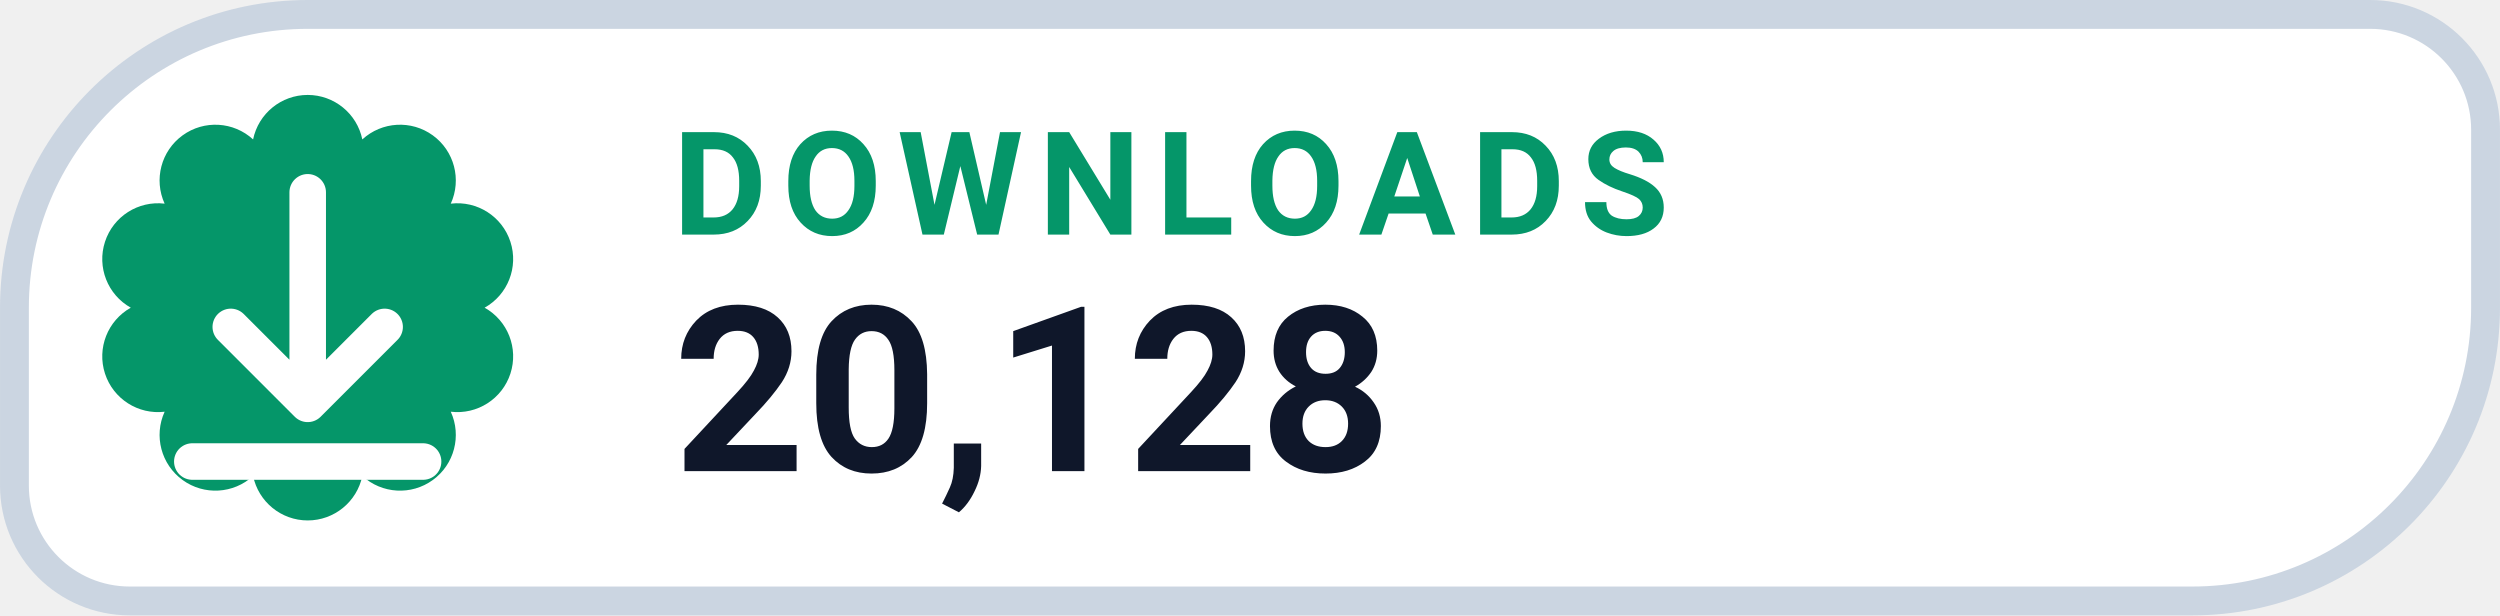
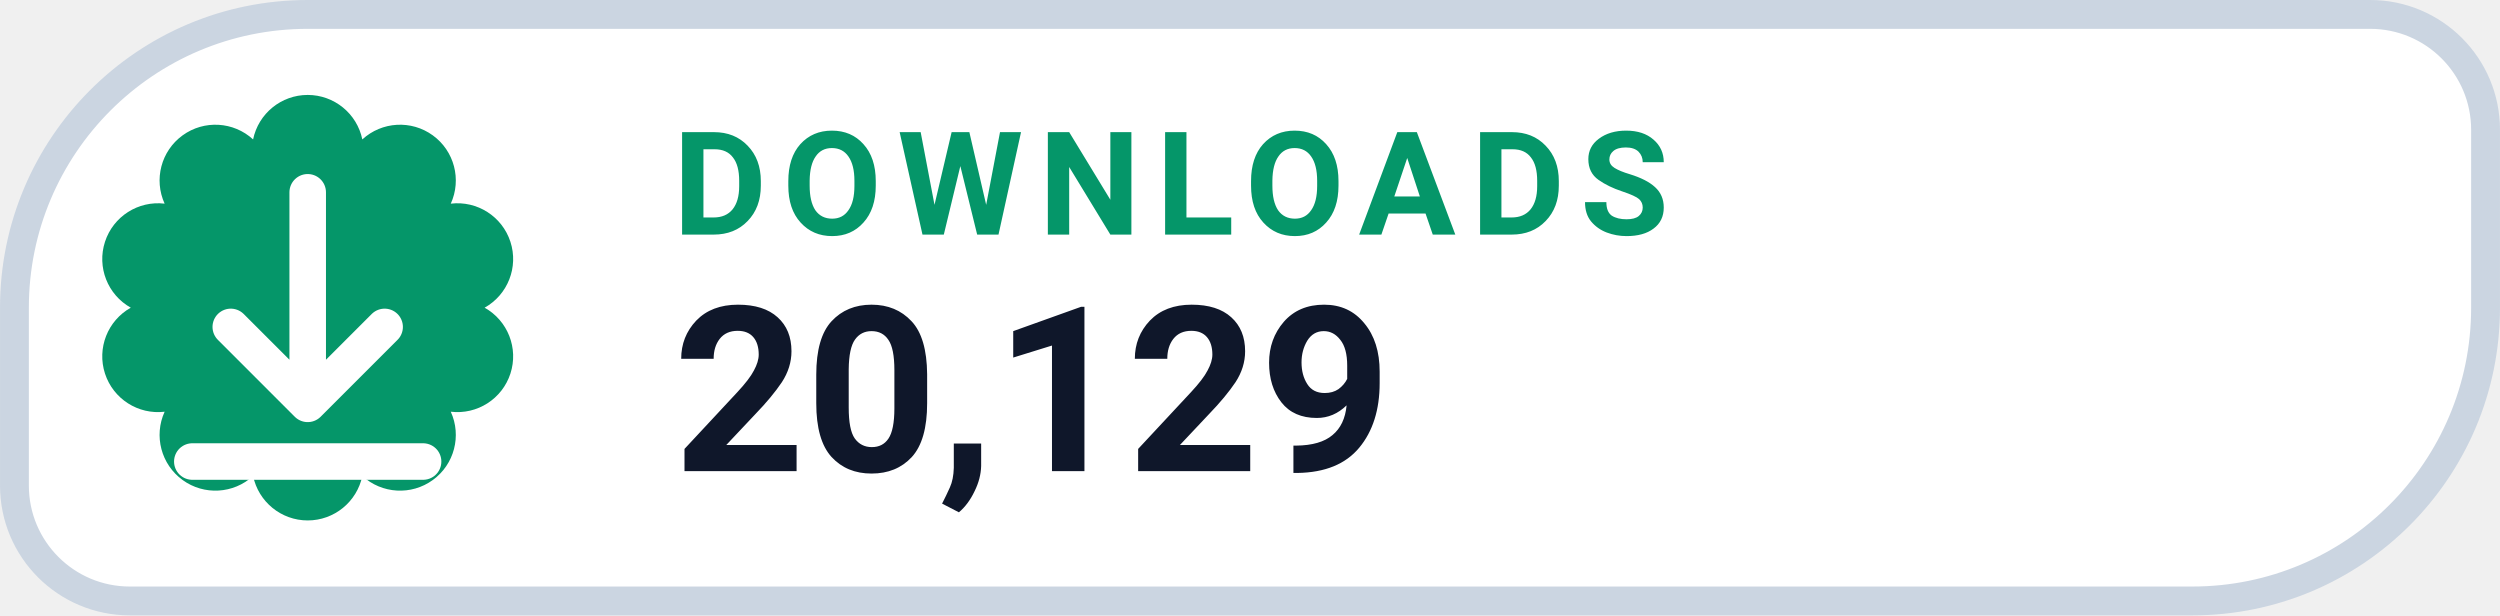
- <svg xmlns="http://www.w3.org/2000/svg" width="126" height="31.015" viewBox="0 0 130 32" role="img" aria-label="DOWNLOADS 20,128">
+ <svg xmlns="http://www.w3.org/2000/svg" width="126" height="31.015" viewBox="0 0 130 32" role="img" aria-label="DOWNLOADS 20,129">
  <path d="M 16.00 0.75 H 123.25 A 6.00 6.00 0 0 1 129.25 6.75 V 16.00 A 15.25 15.25 0 0 1 114.00 31.25 H 6.75 A 6.00 6.00 0 0 1 0.75 25.25 V 16.00 A 15.25 15.25 0 0 1 16.00 0.75 Z" fill="#FFFFFF" stroke="#CBD5E1" stroke-width="1.5" />
  <path d="M 13.16 7.25 A 2.90 2.90 0 0 1 18.84 7.25 A 2.90 2.90 0 0 1 23.44 10.59 A 2.90 2.90 0 0 1 25.20 16.00 A 2.90 2.90 0 0 1 23.44 21.41 A 2.90 2.90 0 0 1 18.84 24.75 A 2.90 2.90 0 0 1 13.16 24.75 A 2.90 2.90 0 0 1 8.56 21.41 A 2.90 2.90 0 0 1 6.80 16.00 A 2.90 2.90 0 0 1 8.56 10.59 A 2.90 2.90 0 0 1 13.16 7.25 Z" fill="#059669" />
  <g transform="translate(16 16)" style="color:#FFFFFF;">
    <path d="M0 -6 v11 m0 0 l4 -4 m-4 4 l-4 -4 M-6 8 h12" fill="none" stroke="currentColor" stroke-width="1.9" stroke-linecap="round" stroke-linejoin="round" />
  </g>
  <text x="35" y="12.2" fill="#059669" font-family="-apple-system,BlinkMacSystemFont,'Segoe UI',Roboto,Helvetica,Arial,sans-serif" font-size="7.5" font-weight="700" letter-spacing=".8">DOWNLOADS</text>
-   <text x="35" y="24.5" fill="#0F172A" font-family="-apple-system,BlinkMacSystemFont,'Segoe UI',Roboto,Helvetica,Arial,sans-serif" font-size="12" font-weight="750">20,128</text>
+   <text x="35" y="24.5" fill="#0F172A" font-family="-apple-system,BlinkMacSystemFont,'Segoe UI',Roboto,Helvetica,Arial,sans-serif" font-size="12" font-weight="750">20,129</text>
</svg>
